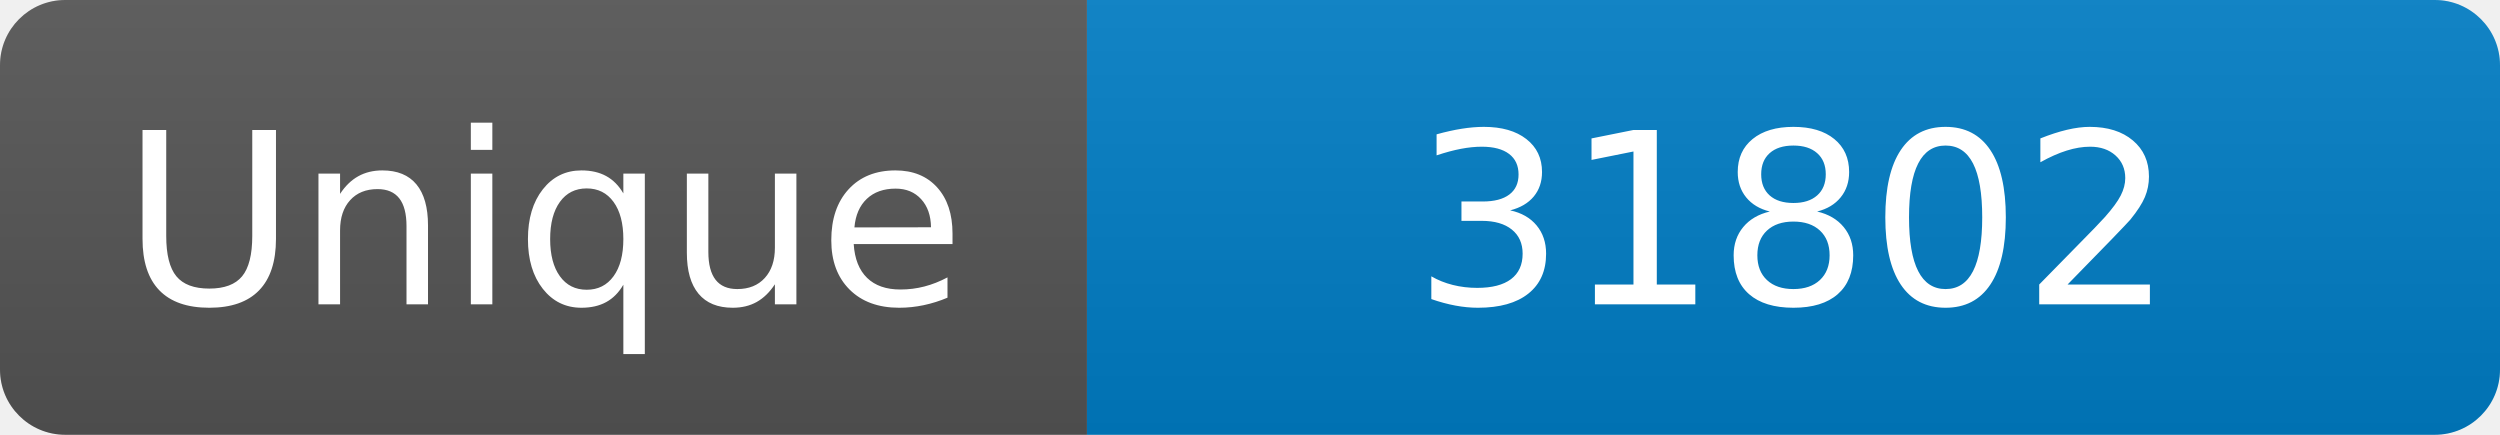
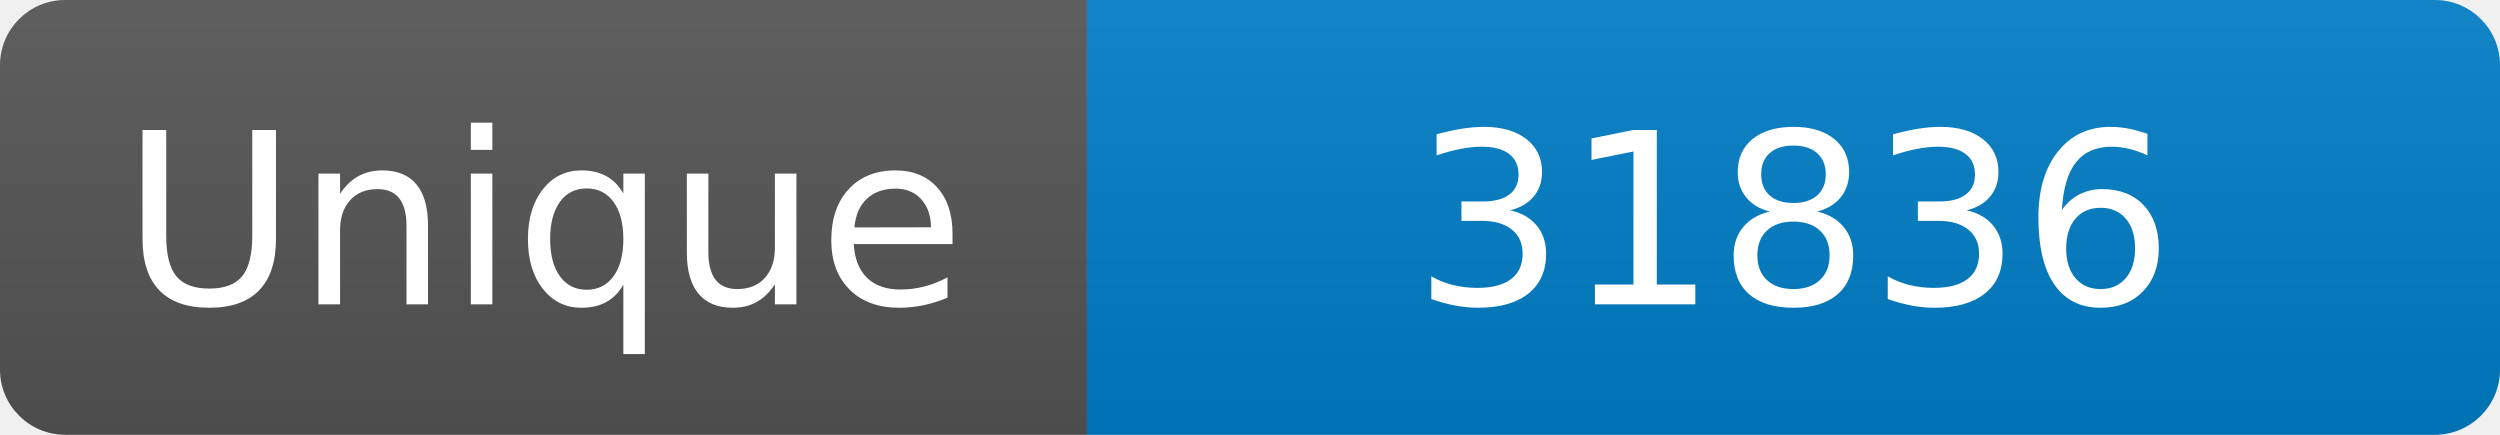
<svg xmlns="http://www.w3.org/2000/svg" width="115" height="20" role="img" aria-label="Maintained?: yes">
  <linearGradient id="s" x2="0" y2="100%">
    <stop offset="0" stop-color="#bbb" stop-opacity=".1" />
    <stop offset="1" stop-opacity=".1" />
  </linearGradient>
  <clipPath id="r">
    <rect width="115" height="20" rx="3" fill="#fff" />
  </clipPath>
  <g clip-path="url(#r)">
    <rect width="50" height="20" fill="#555" />
    <rect x="50" width="160" height="20" fill="#007ec6" />
    <rect width="115" height="20" fill="url(#s)" />
  </g>
  <g fill="#fff" text-anchor="middle" font-family="Verdana,Geneva,DejaVu Sans,sans-serif" font-size="110">
    <text x="250" y="140" transform="scale(.1)" fill="#fff">Unique</text>
-     <text x="825" y="140" transform="scale(.1)" fill="#fff">31802</text>
+     <text x="825" y="140" transform="scale(.1)" fill="#fff">31836</text>
  </g>
</svg>
